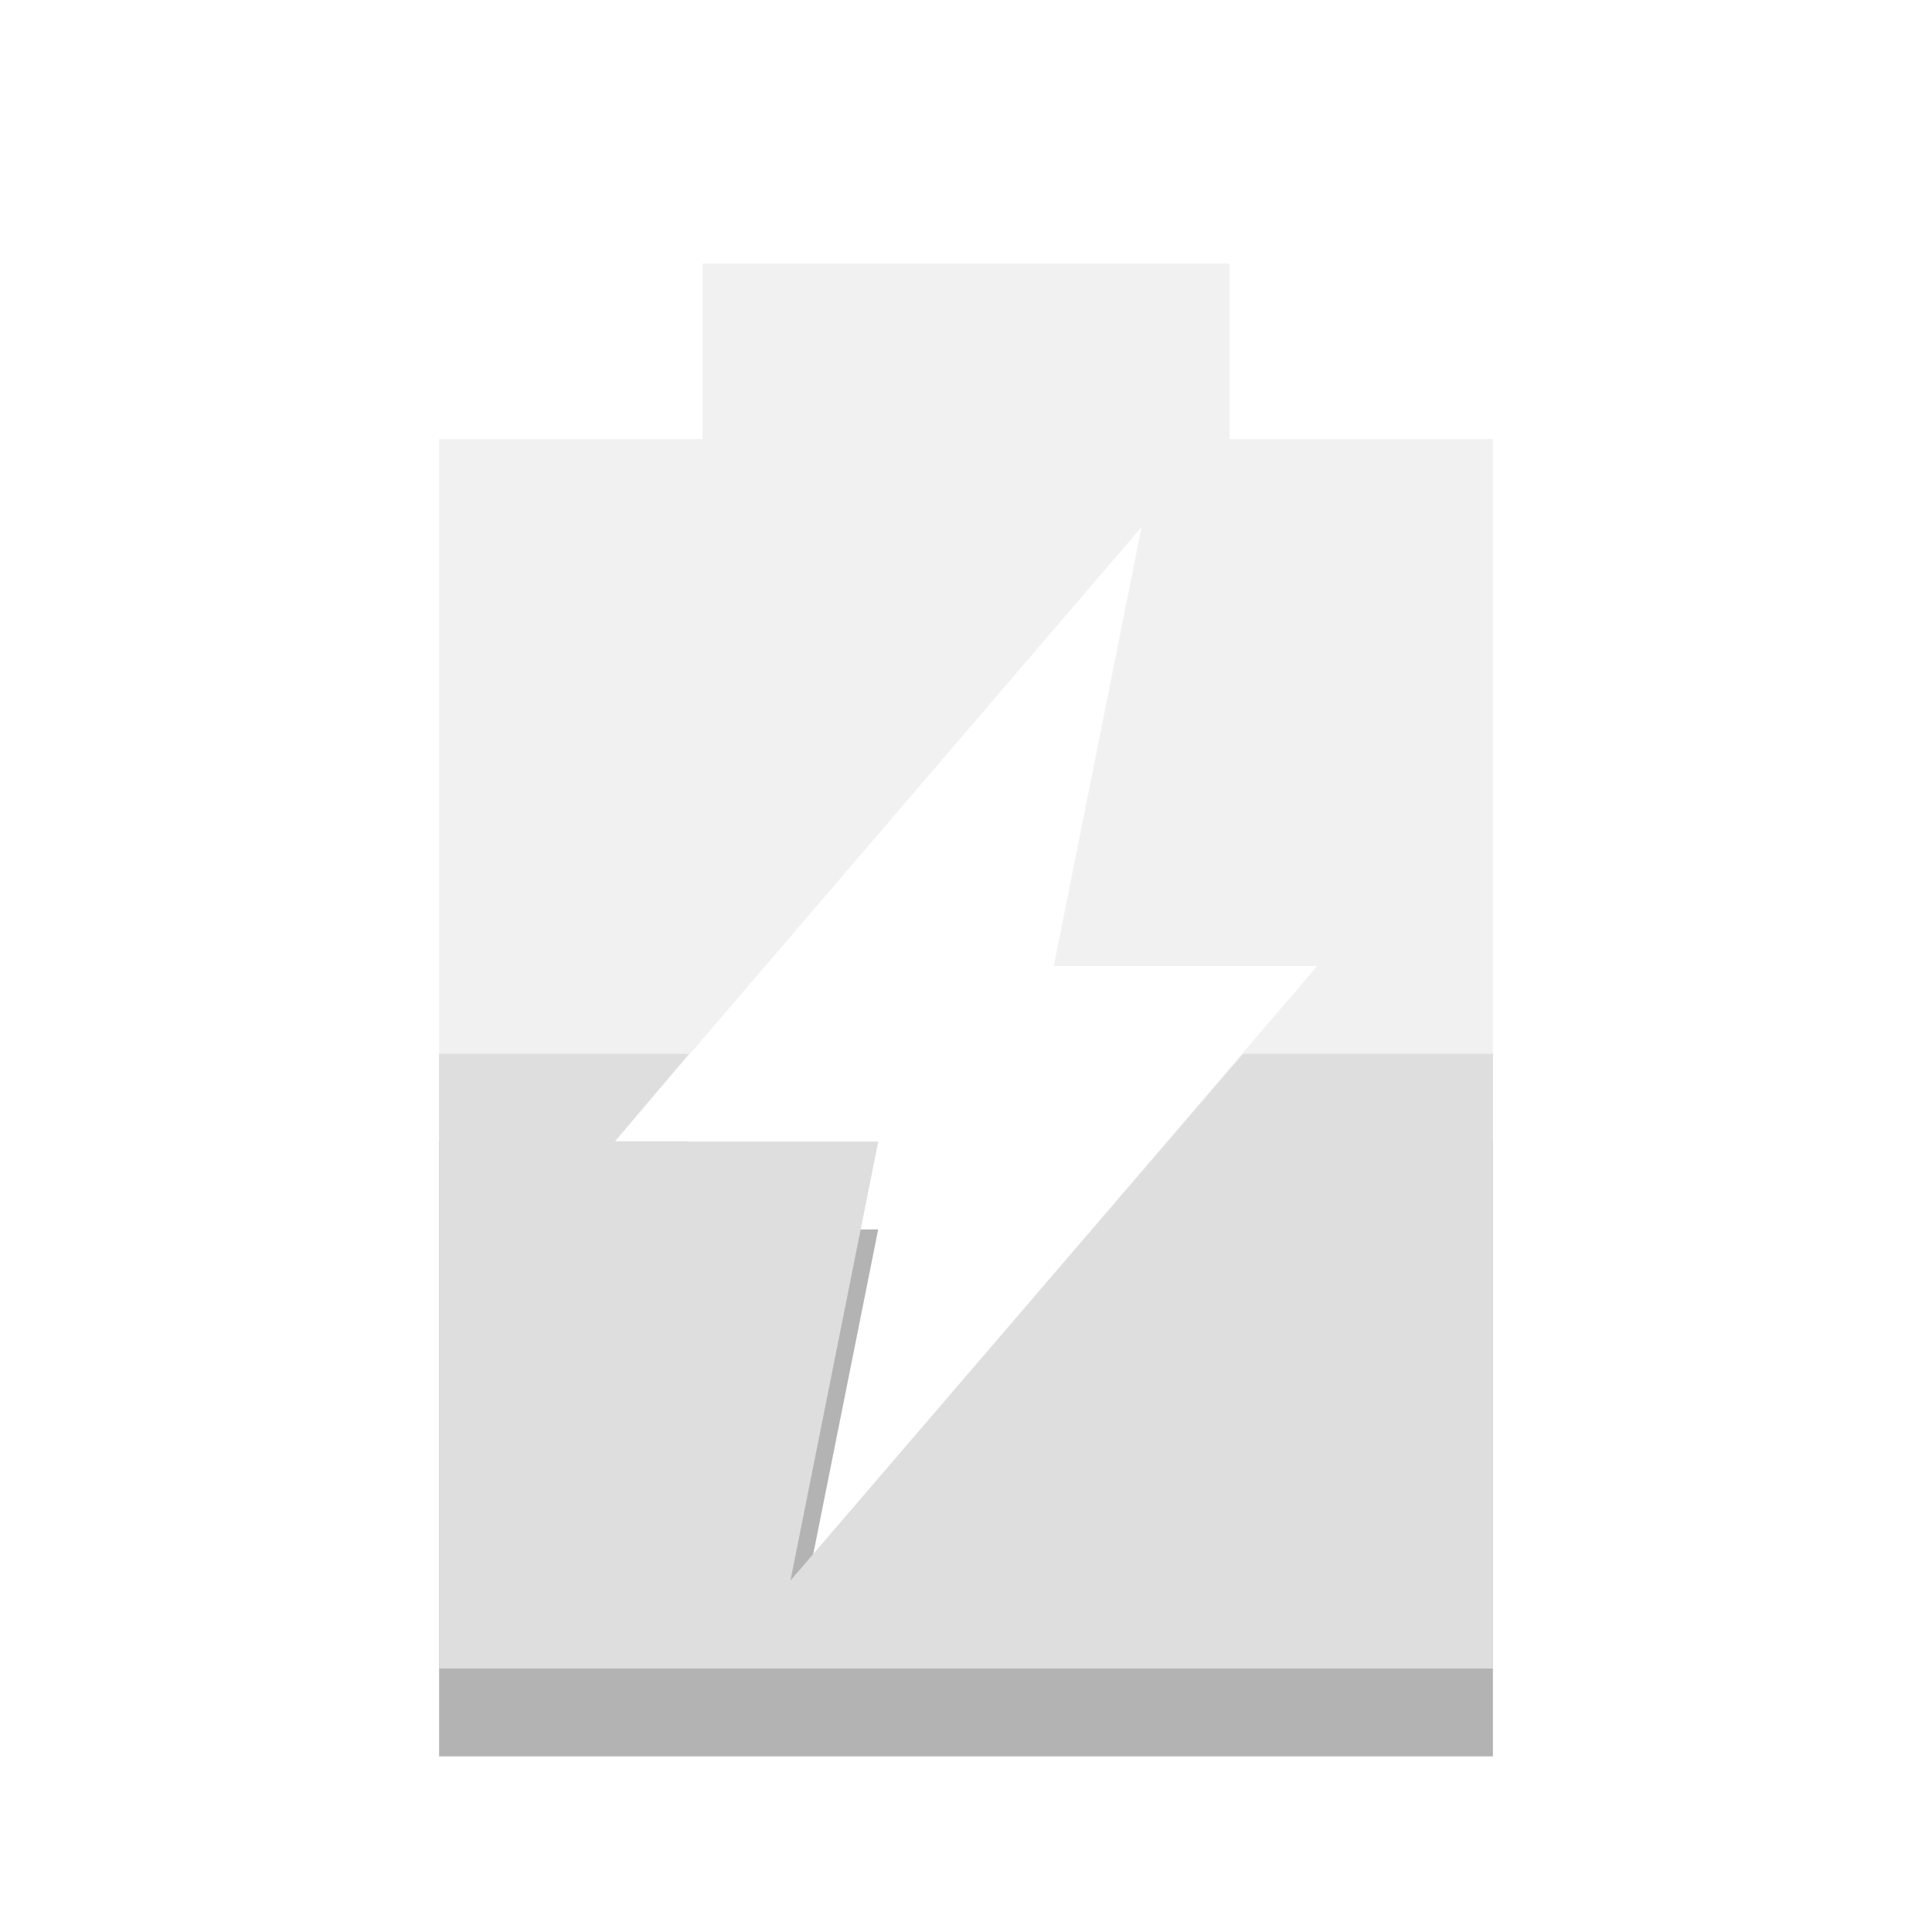
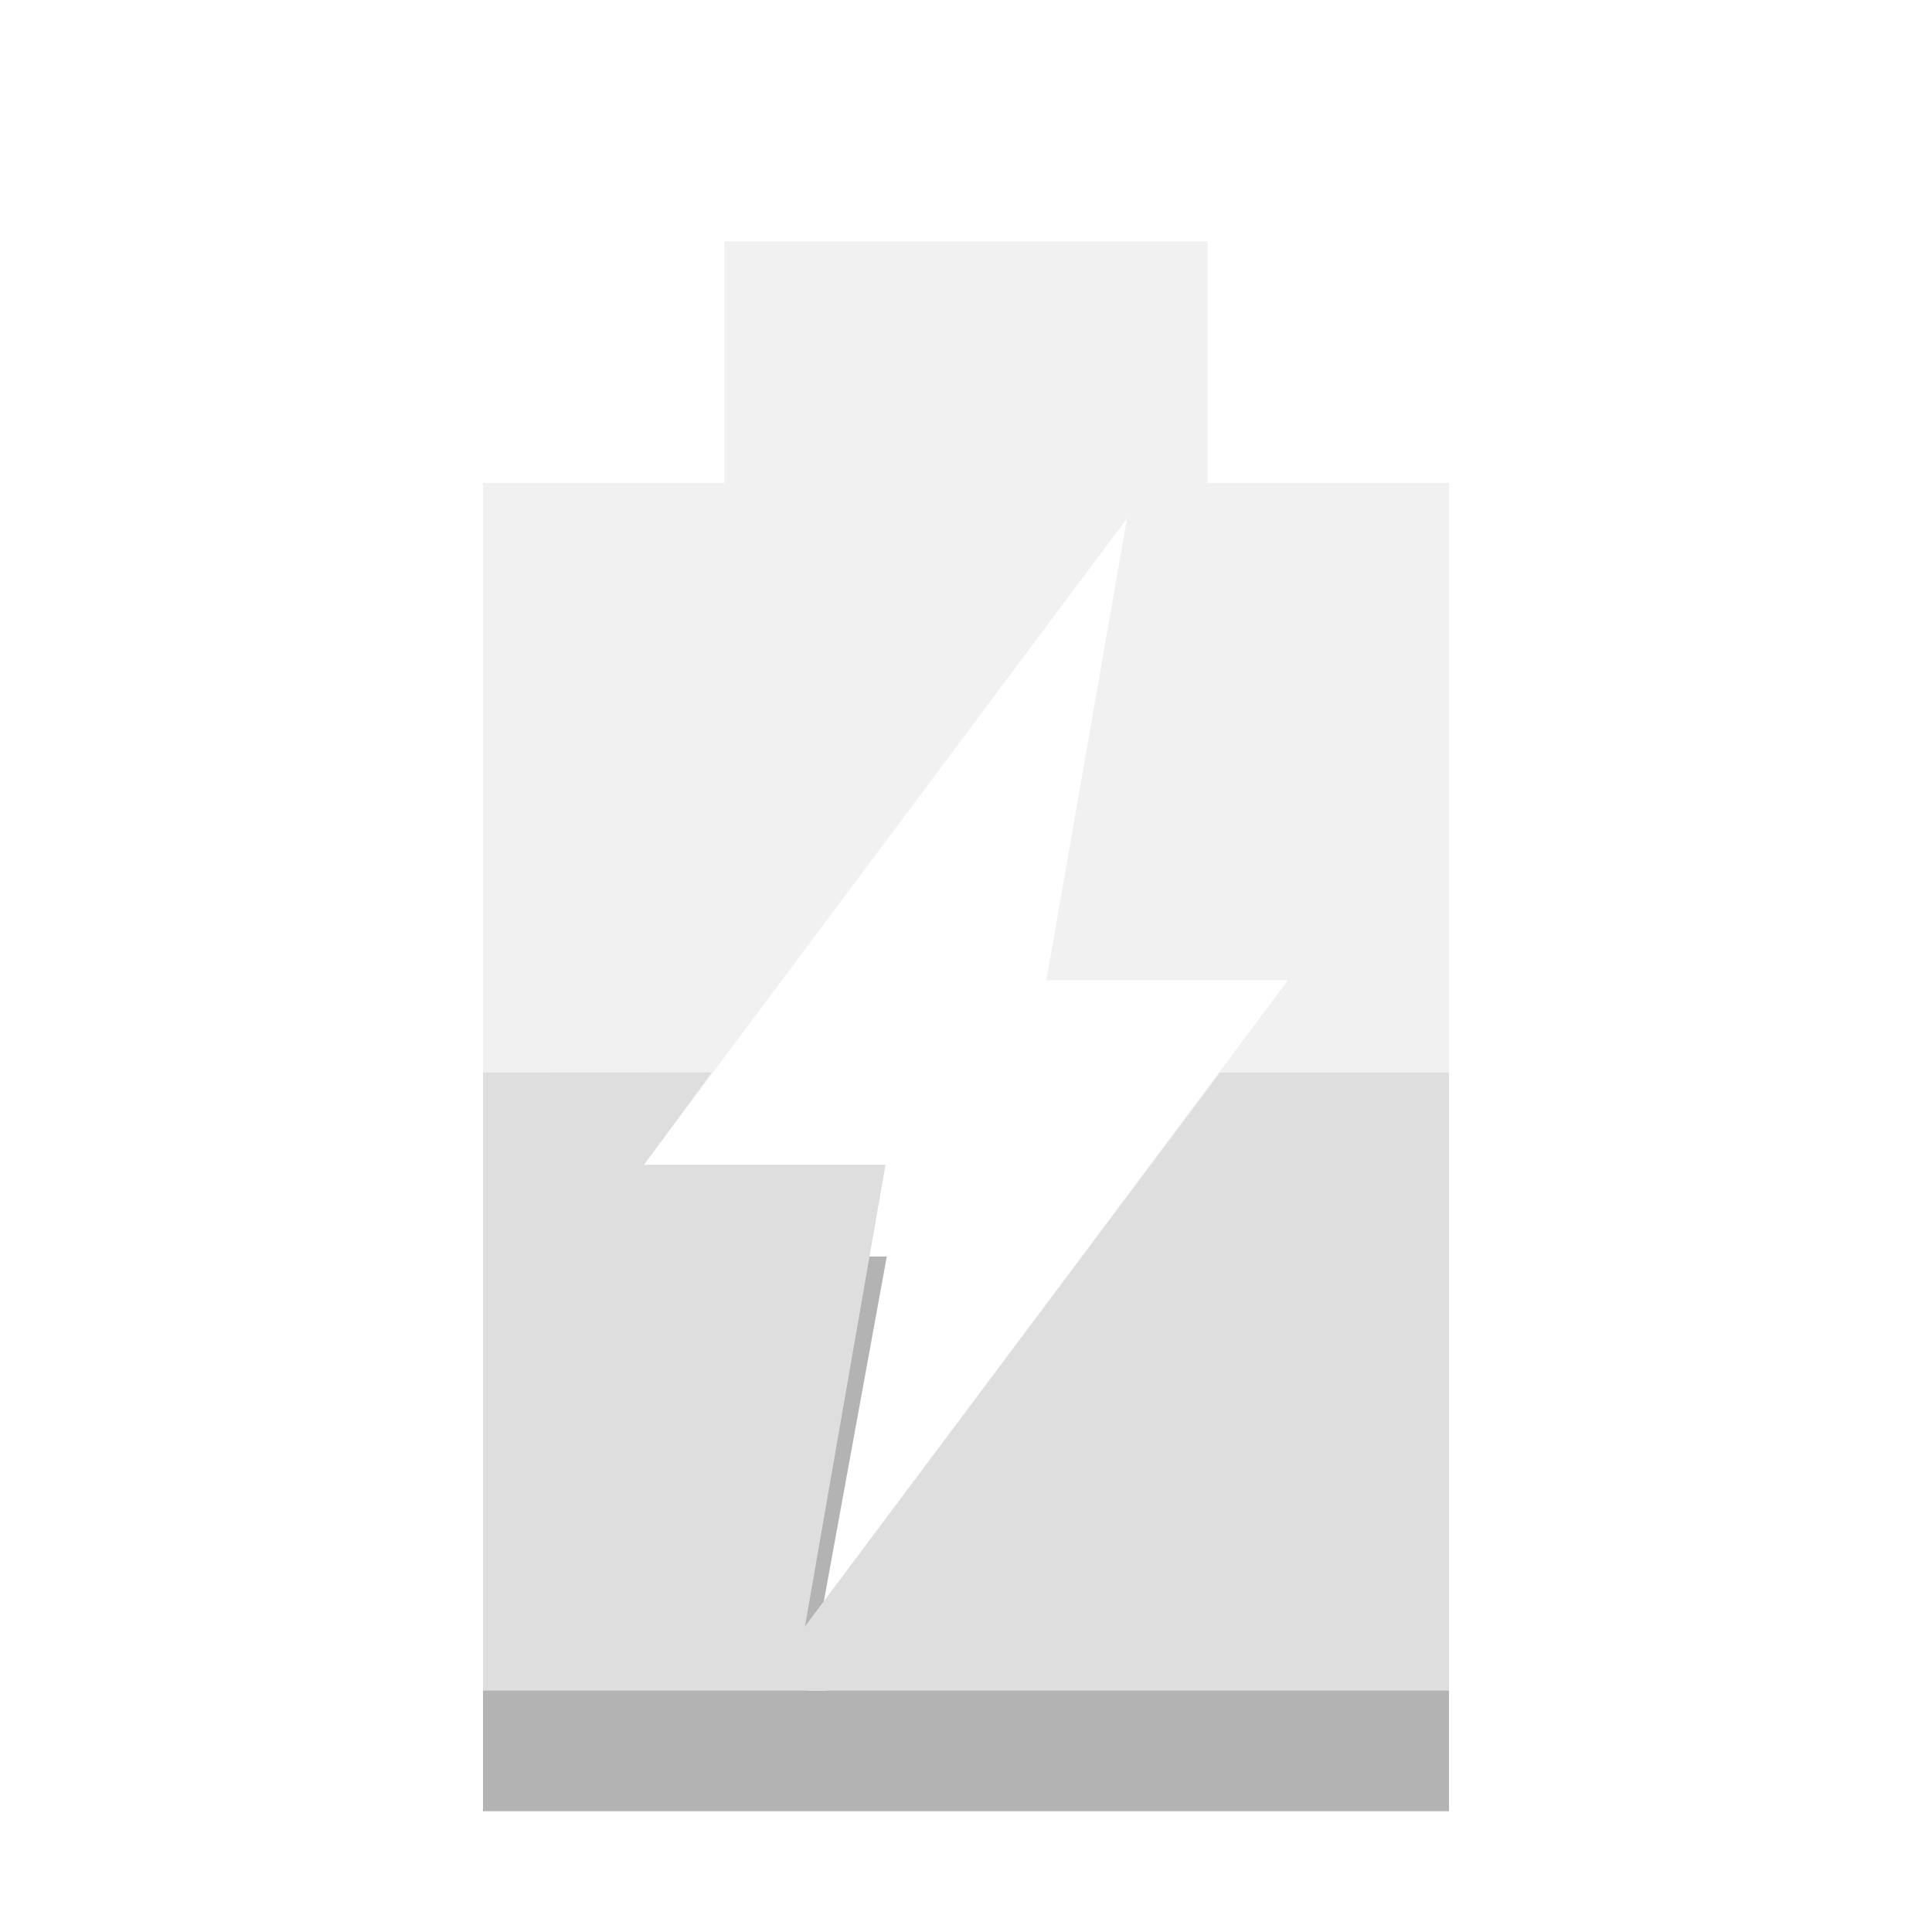
- <svg xmlns="http://www.w3.org/2000/svg" width="22" viewBox="0 0 22 22" height="22">
-   <path d="m 5,13 0,7 12,0 0,-7 -2.844,0 L 9,19 10,14 7,14 7.844,13 5,13 z" opacity="0.3" />
-   <path d="M 8 3 L 8 5 L 5 5 L 5 19 L 17 19 L 17 5 L 14 5 L 14 3 L 8 3 z M 13 6 L 12 11 L 15 11 L 9 18 L 10 13 L 7 13 L 13 6 z " opacity="0.4" fill="#dcdcdc" />
-   <path d="M 5 12 L 5 19 L 17 19 L 17 12 L 14.156 12 L 9 18 L 10 13 L 7 13 L 7.844 12 L 5 12 z " fill="#dedede" />
+ <svg xmlns="http://www.w3.org/2000/svg" width="16" viewBox="0 0 16 16" height="16" id="svg2" version="1.1">
+   <defs id="defs12" />
+   <path style="opacity:0.3" d="M 4 9.656 L 4 14 L 4 15 L 12 15 L 12 14 L 12 9.656 L 10.094 9.656 L 6.844 14 L 6.688 14 L 7.344 10.406 L 5.344 10.406 L 5.906 9.656 L 4 9.656 z " id="path4" />
+   <path d="m 6,2 0,2 -2,0 0,10 8,0 0,-10 -2,0 0,-2 z m 3.333,2.294 -0.667,3.824 2,0 -4,5.353 0.667,-3.824 -2,0 z" id="path6" style="opacity:0.4;fill:#dcdcdc" />
+   <path d="M 4,8.882 4,14 l 8,0 0,-5.118 -1.896,0 -3.438,4.588 0.667,-3.824 -2,0 0.562,-0.765 z" id="path8" style="fill:#dedede" />
</svg>
